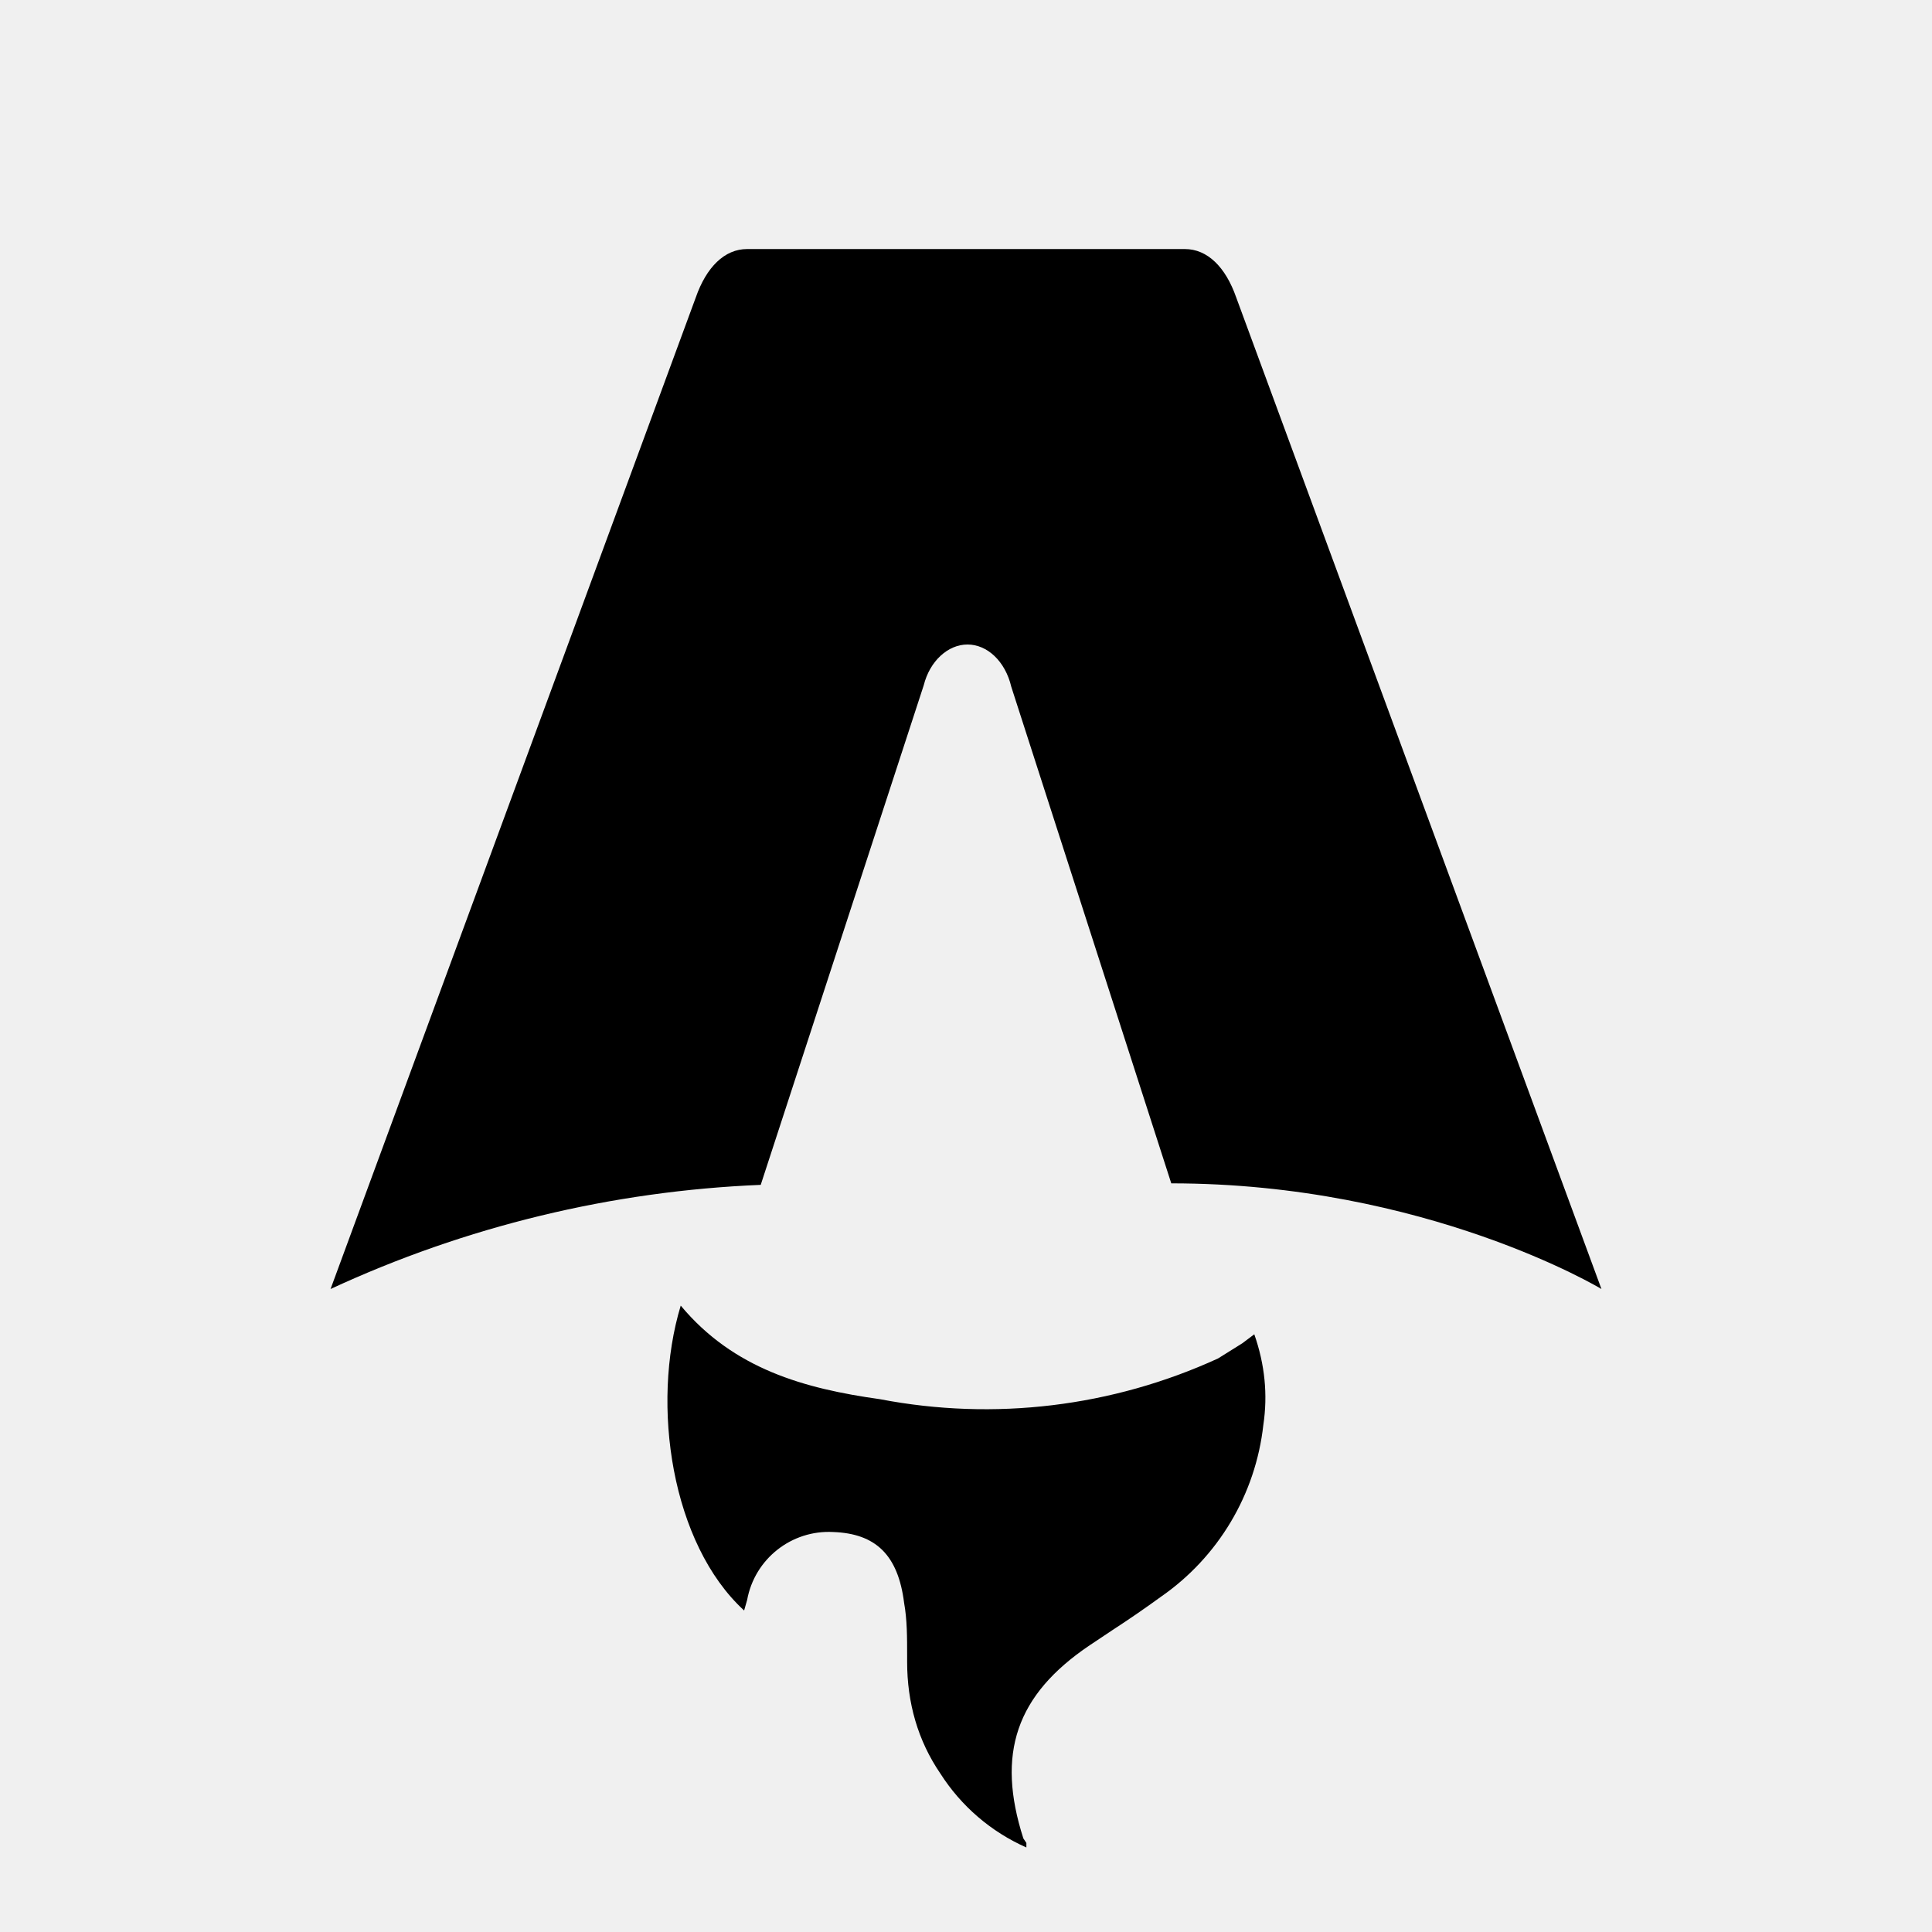
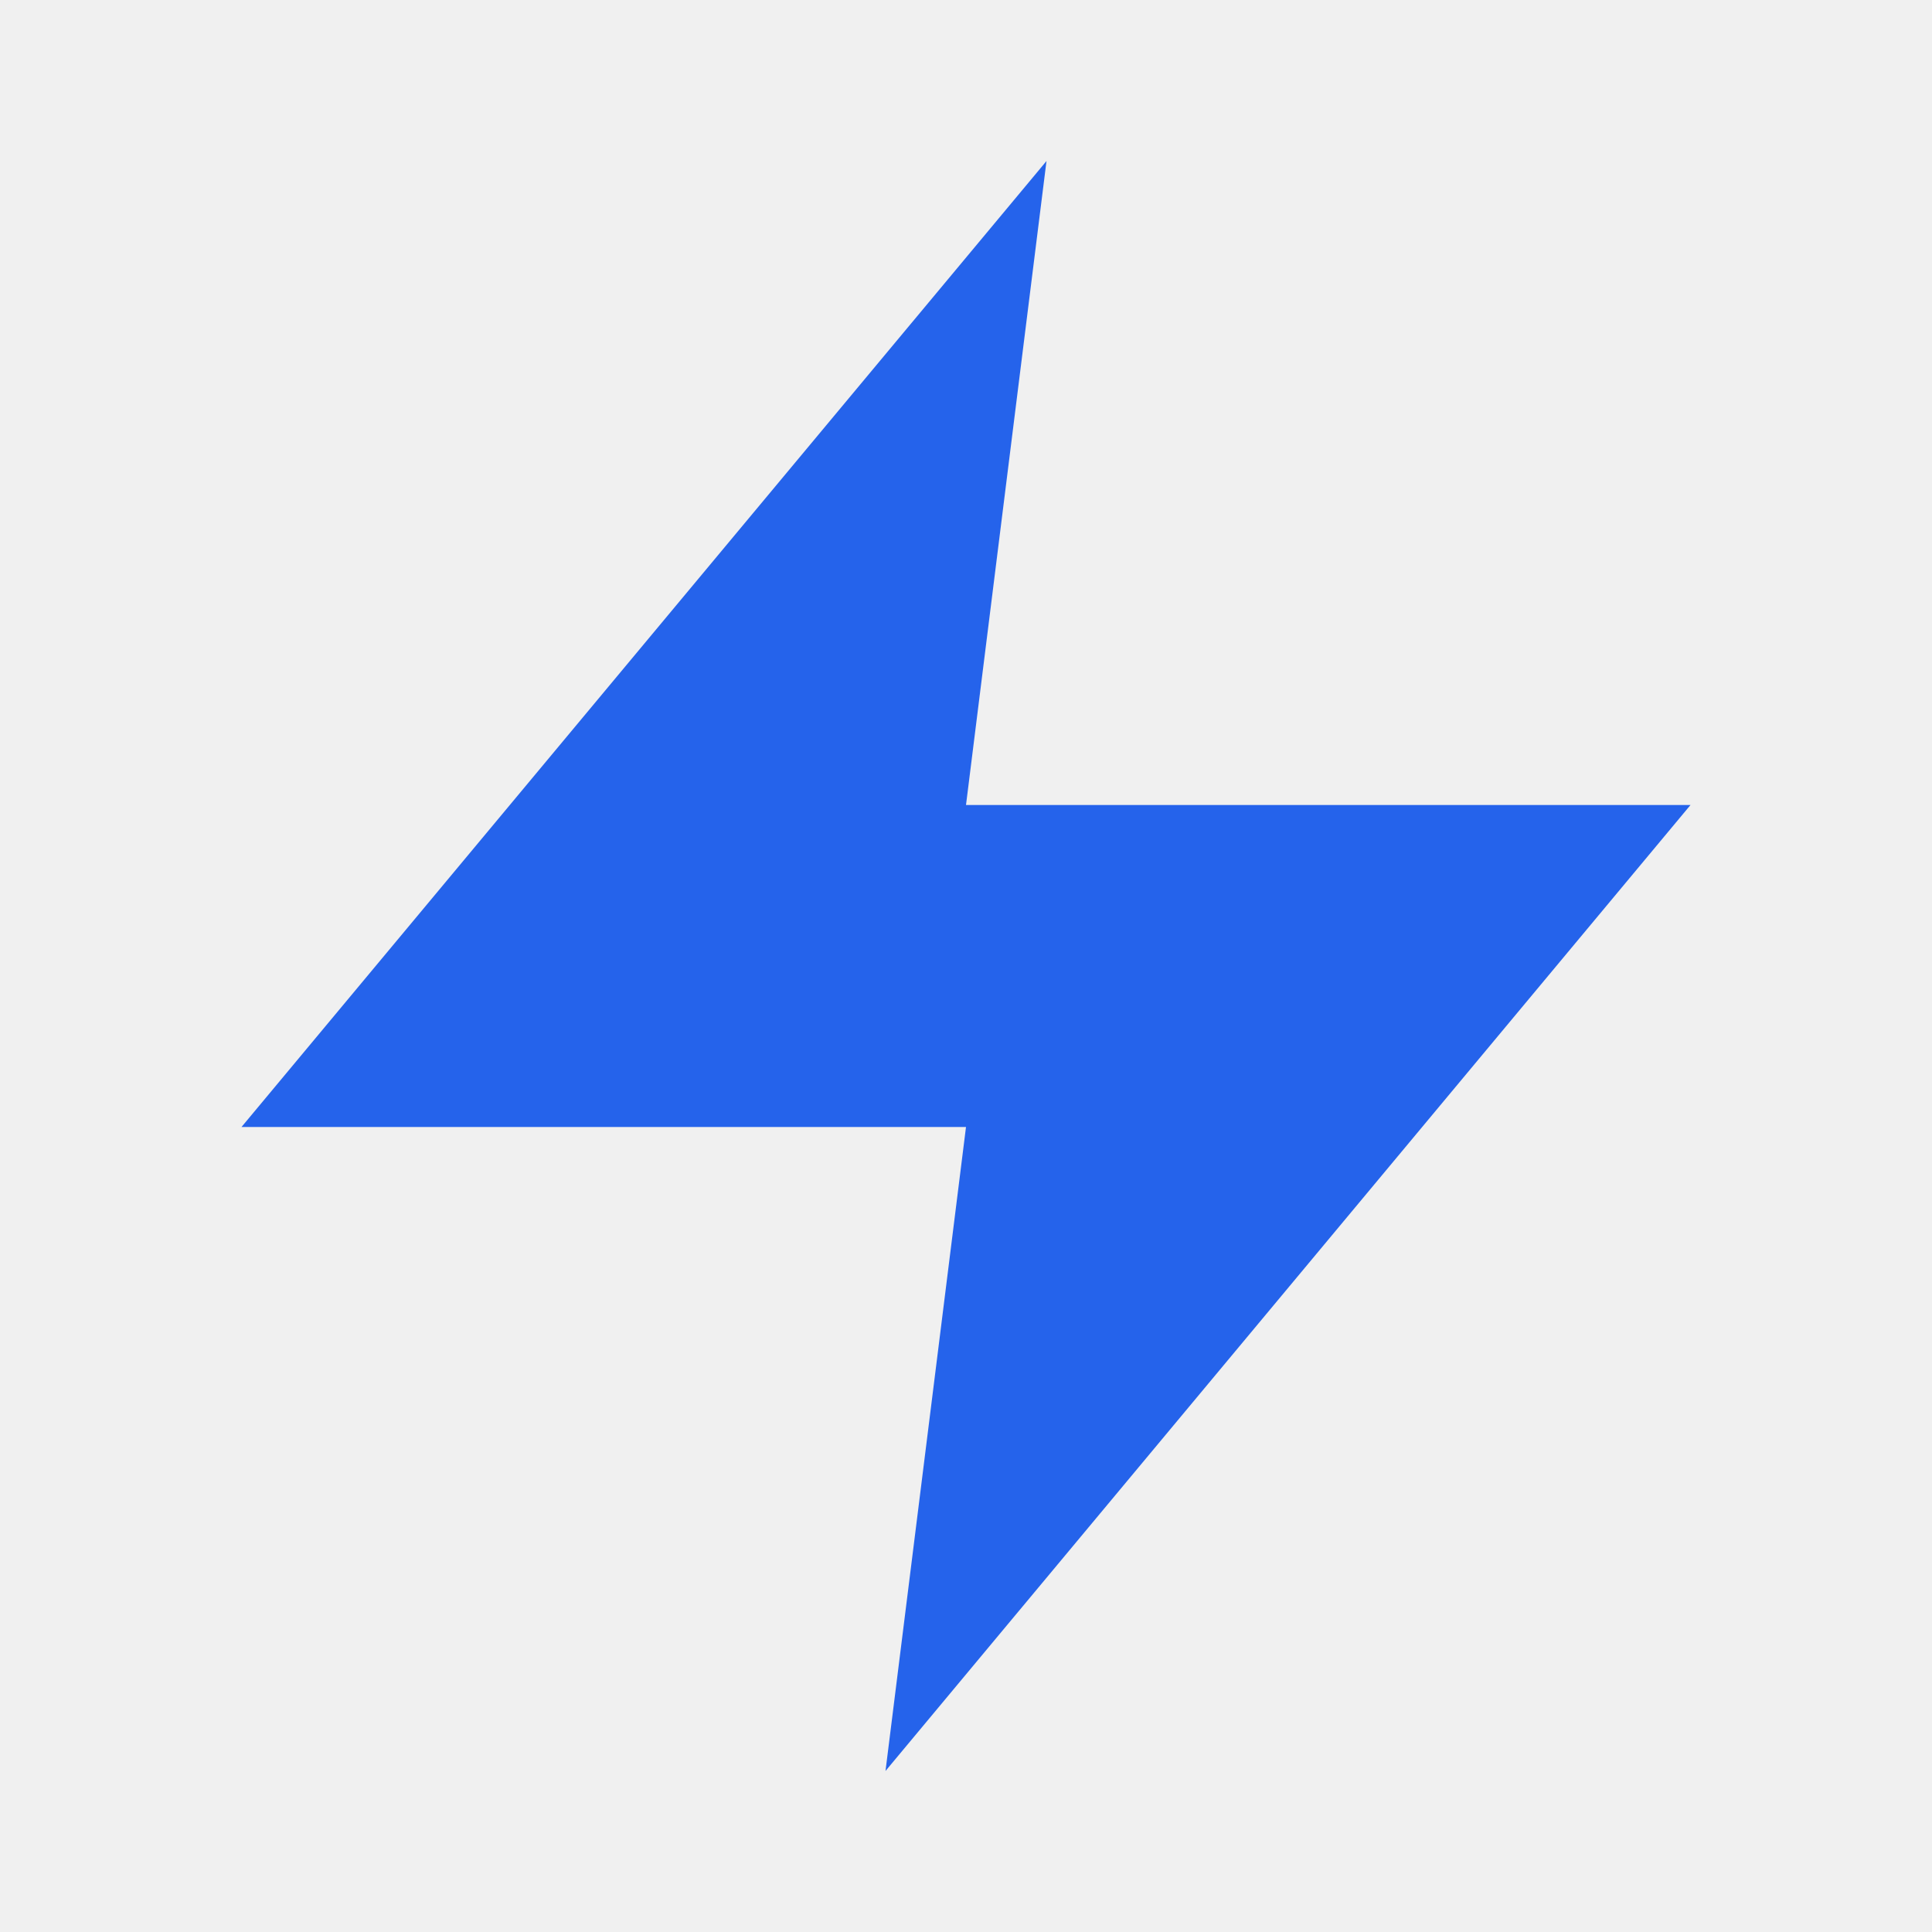
- <svg xmlns="http://www.w3.org/2000/svg" fill="none" viewBox="0 0 128 128">
-   <path d="M50.4 78.5a75.1 75.1 0 0 0-28.5 6.9l24.2-65.7c.7-2 1.9-3.2 3.4-3.2h29c1.5 0 2.7 1.2 3.4 3.2l24.2 65.7s-11.6-7-28.5-7L67 45.5c-.4-1.7-1.6-2.8-2.9-2.8-1.3 0-2.5 1.1-2.9 2.7L50.4 78.5Zm-1.1 28.2Zm-4.2-20.2c-2 6.6-.6 15.8 4.2 20.2a17.5 17.5 0 0 1 .2-.7 5.5 5.5 0 0 1 5.7-4.5c2.8.1 4.3 1.5 4.7 4.7.2 1.1.2 2.3.2 3.5v.4c0 2.7.7 5.2 2.2 7.4a13 13 0 0 0 5.7 4.9v-.3l-.2-.3c-1.8-5.6-.5-9.5 4.4-12.8l1.5-1a73 73 0 0 0 3.2-2.2 16 16 0 0 0 6.8-11.4c.3-2 .1-4-.6-6l-.8.6-1.6 1a37 37 0 0 1-22.4 2.7c-5-.7-9.7-2-13.2-6.2Z" />
-   <style>
-         path { fill: #000; }
-         @media (prefers-color-scheme: dark) {
-             path { fill: #FFF; }
-         }
-     </style>
+ <svg xmlns="http://www.w3.org/2000/svg" version="1.1" width="256" height="256" viewBox="0 0 24 24" fill="#2563eb">
+   <path d="M13 2L3 14h9l-1 8 10-12h-9l1-8z" />
</svg>
